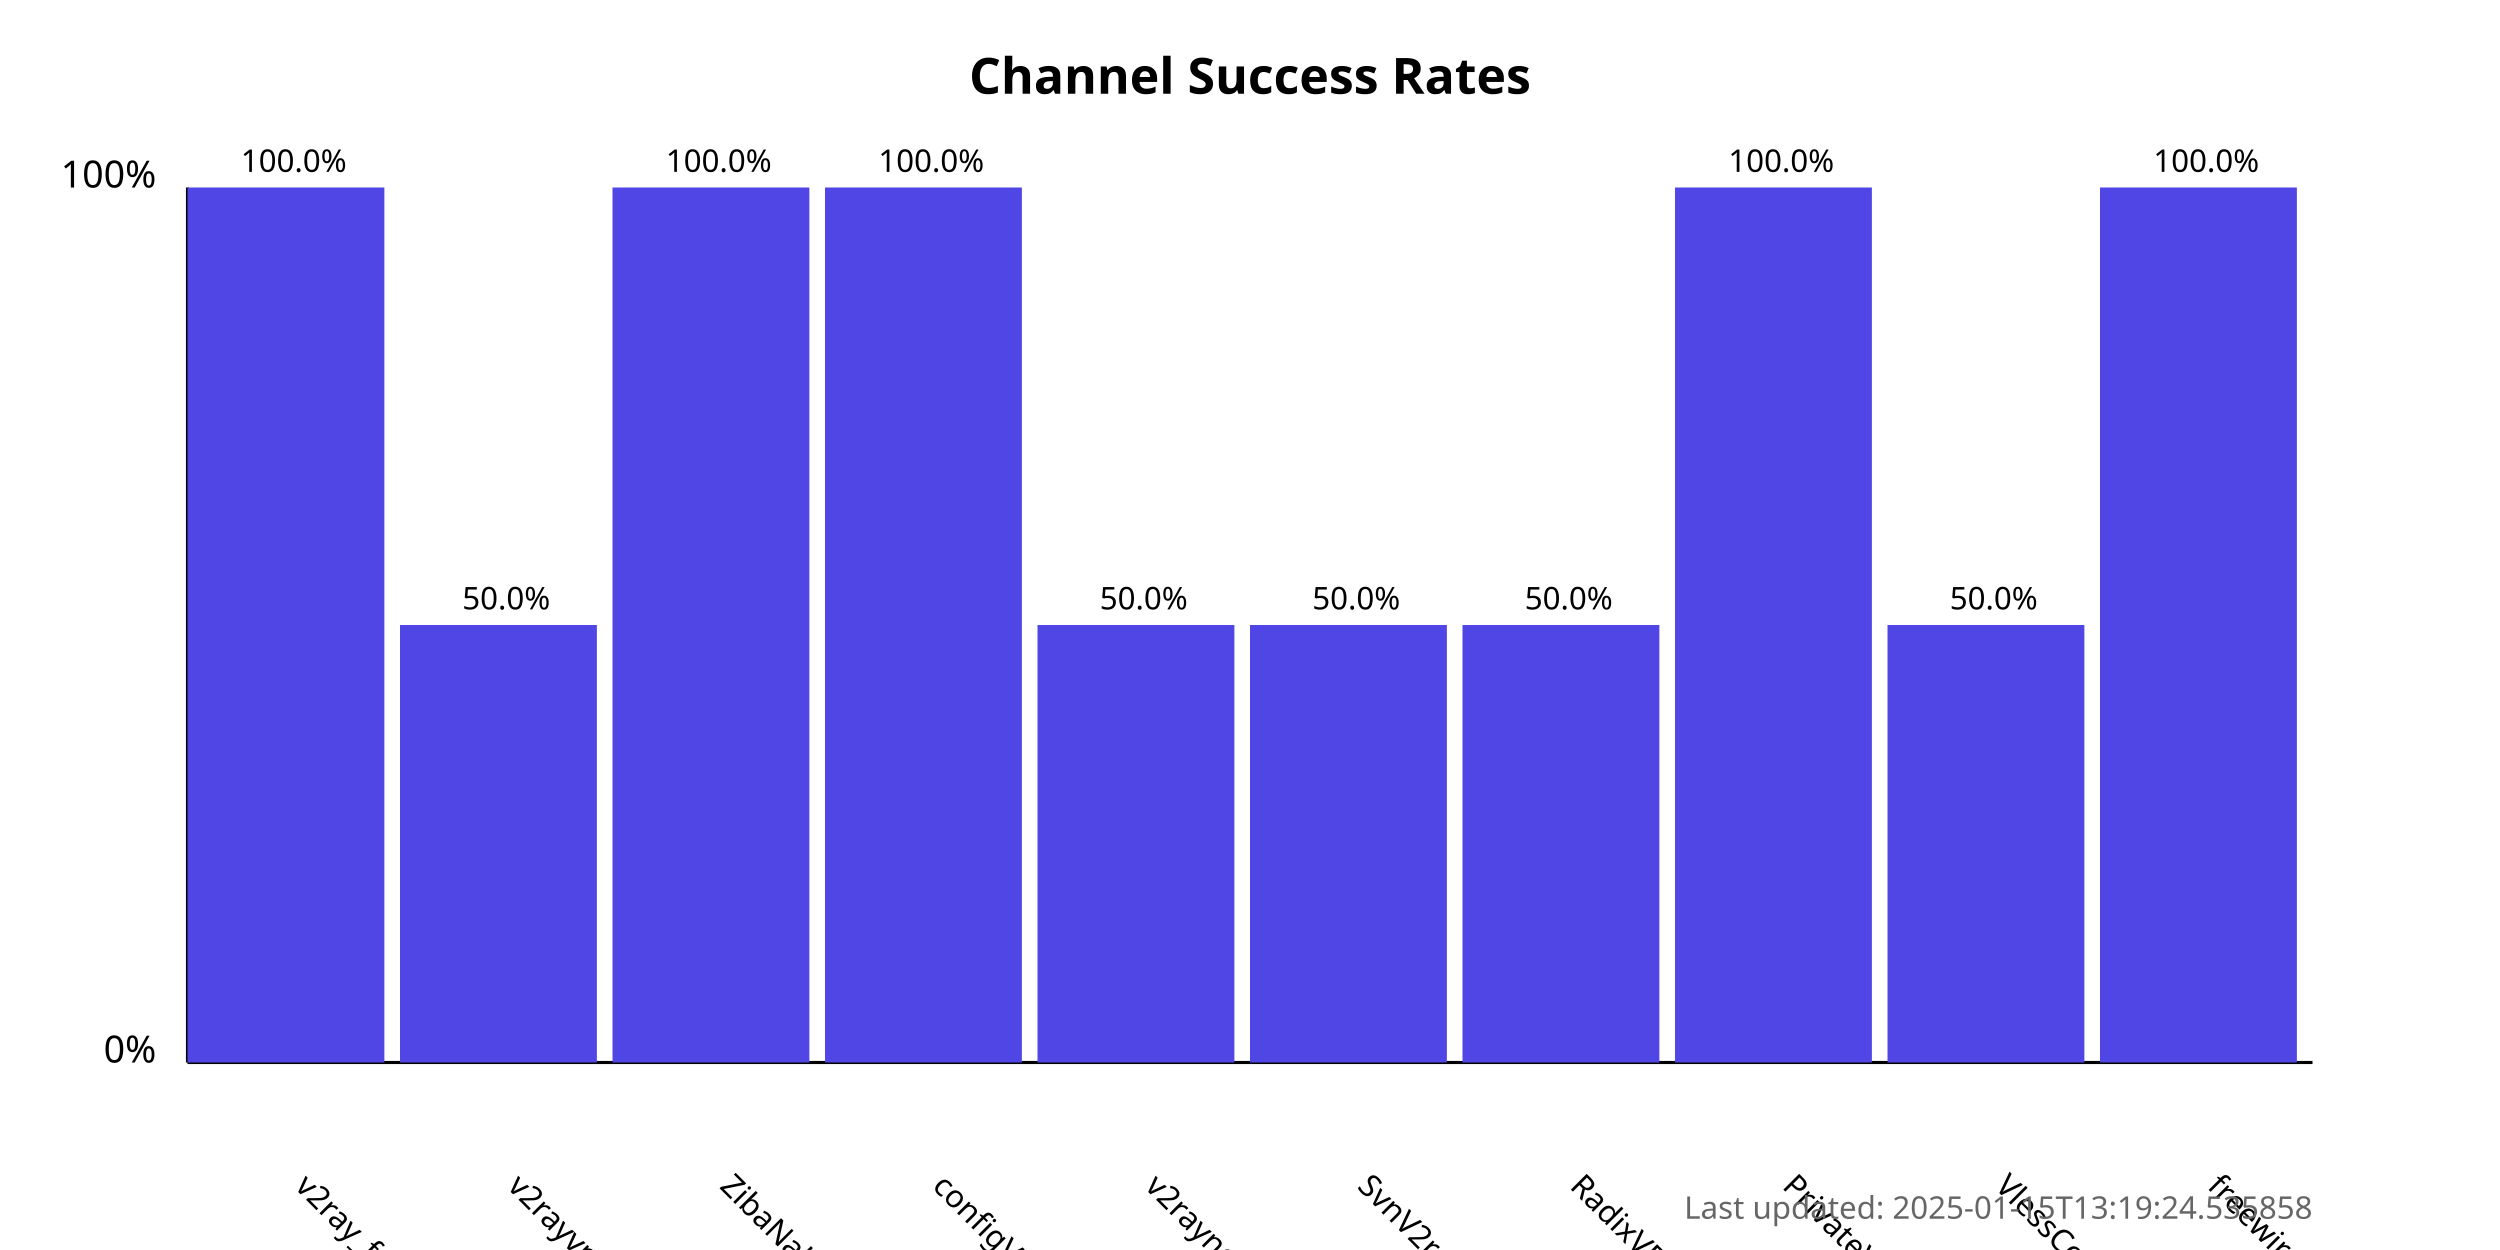
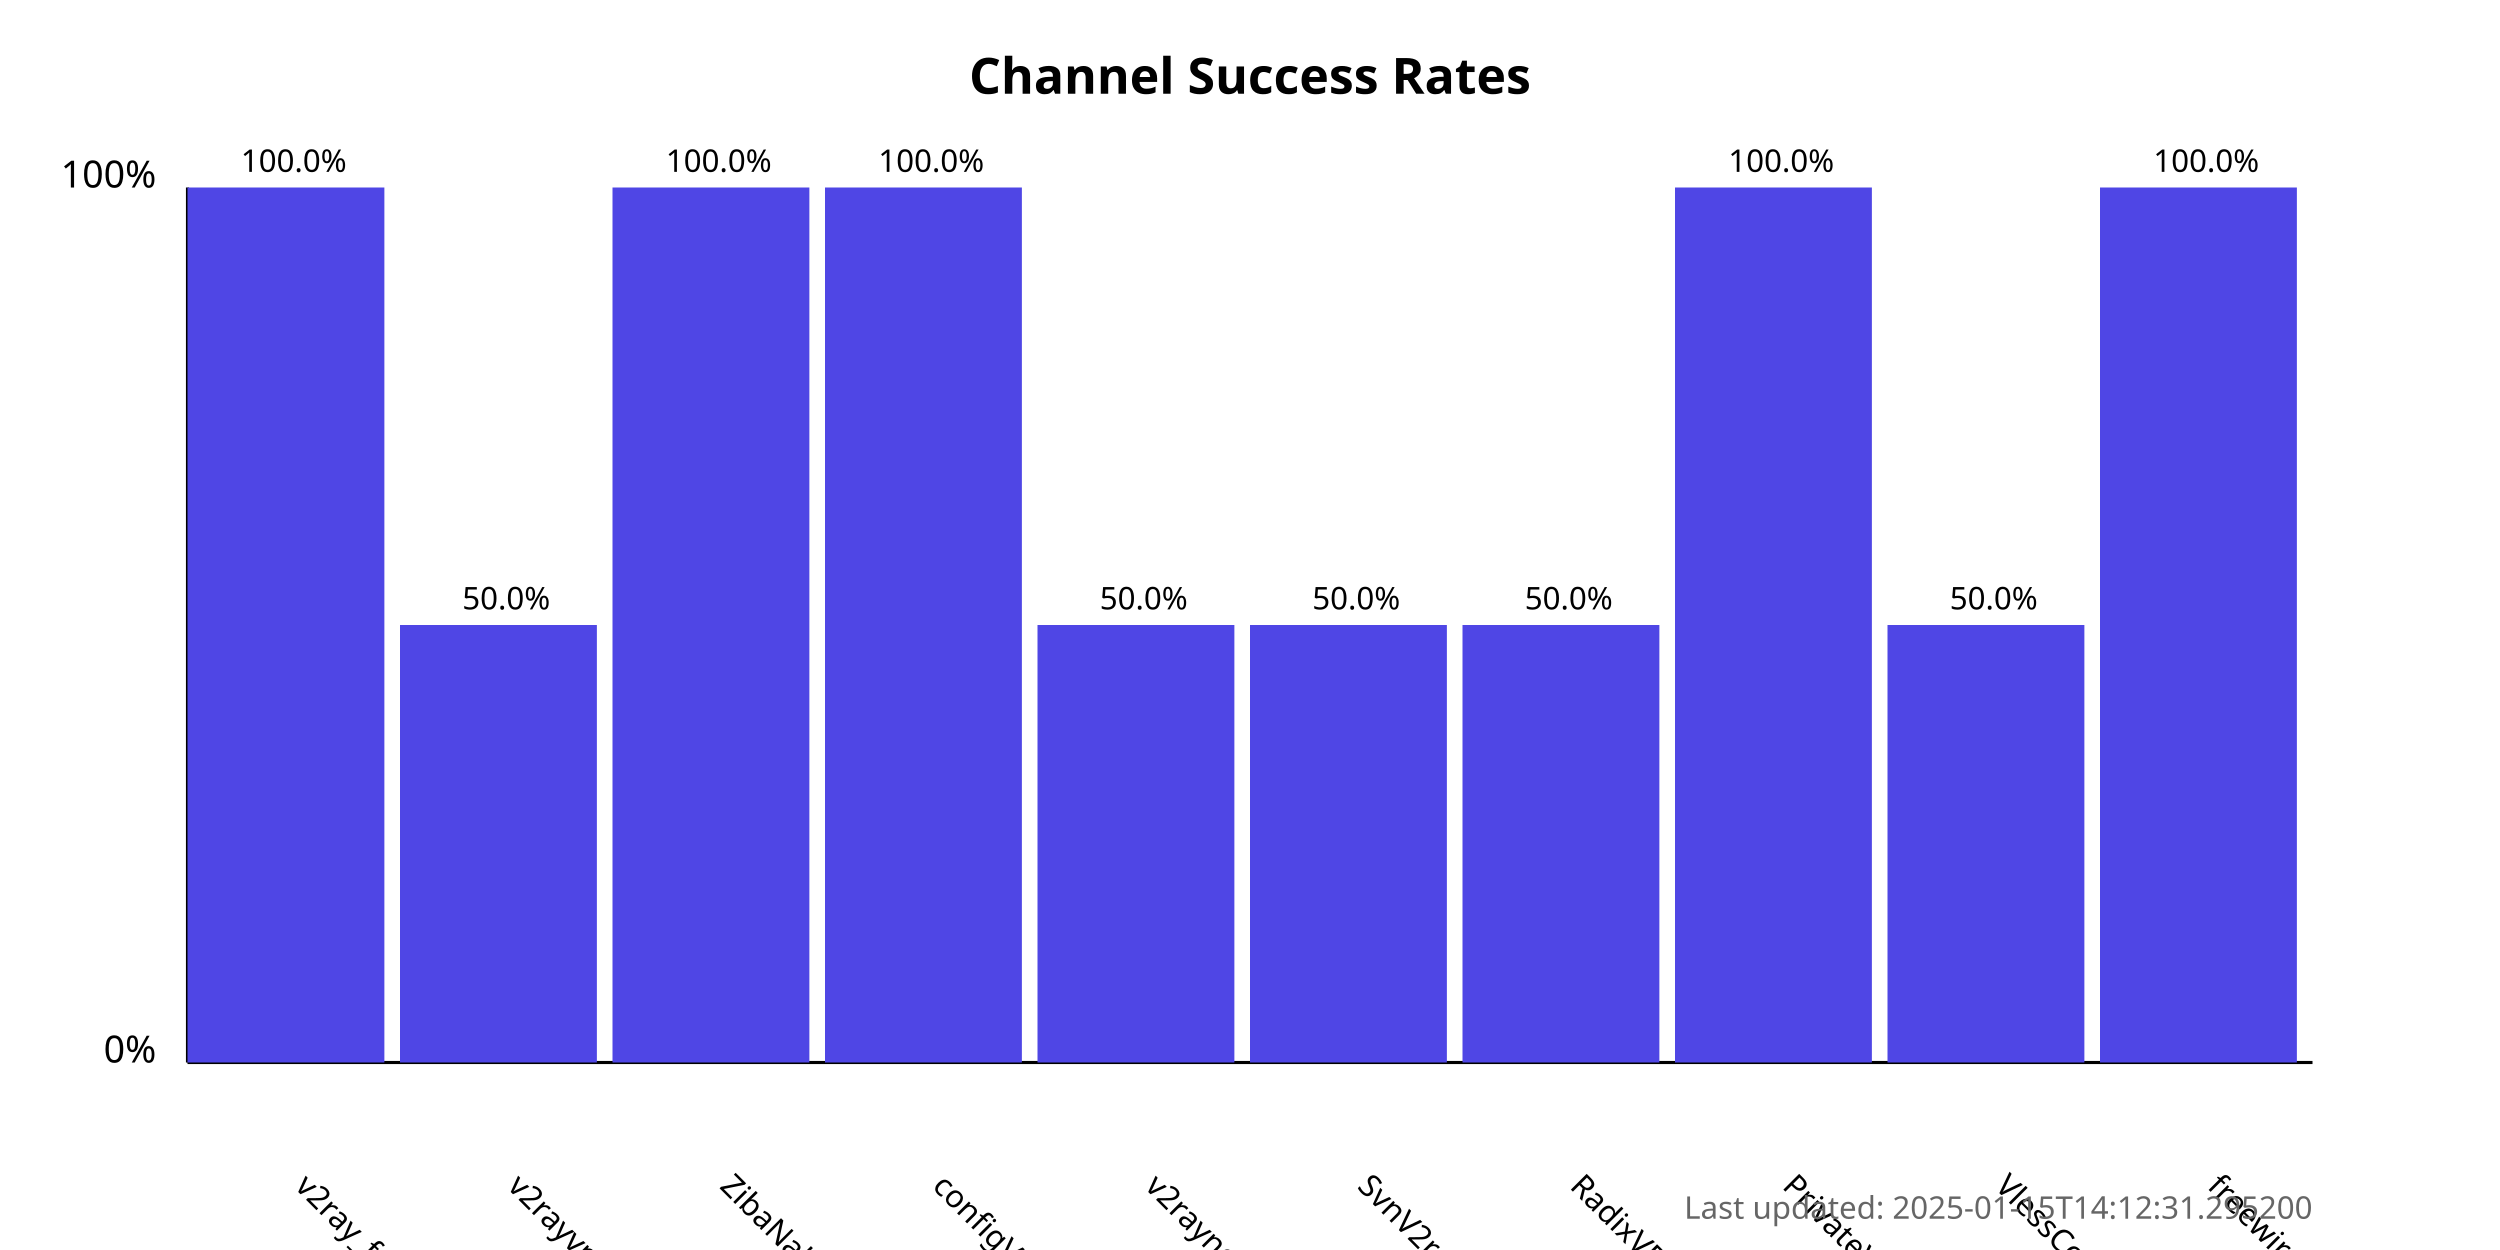
<svg xmlns="http://www.w3.org/2000/svg" width="800" height="400">
  <style>
            .chart-title { font: bold 16px sans-serif; }
            .axis-label { font: 12px sans-serif; }
            .tick-label { font: 10px sans-serif; }
            .bar { fill: #4f46e5; }
            .bar:hover { fill: #6366f1; }
            .timestamp { font: 10px sans-serif; fill: #666; }
        </style>
  <text x="400.0" y="30" text-anchor="middle" class="chart-title">
            Channel Success Rates
        </text>
  <line x1="60" y1="340" x2="60" y2="60" stroke="black" stroke-width="1" />
  <line x1="60" y1="340" x2="740" y2="340" stroke="black" stroke-width="1" />
  <text x="50" y="340" text-anchor="end" class="axis-label">0%</text>
  <text x="50" y="60" text-anchor="end" class="axis-label">100%</text>
  <g>
    <rect x="60" y="60.0" width="63.0" height="280.0" class="bar" />
    <text x="94.0" y="380" transform="rotate(45, 94.0, 380)" text-anchor="start" class="tick-label">
                v2ray_free_conf
            </text>
    <text x="94.0" y="55.0" text-anchor="middle" class="tick-label">
                100.0%
            </text>
  </g>
  <g>
    <rect x="128.0" y="200.0" width="63.0" height="140.0" class="bar" />
    <text x="162.0" y="380" transform="rotate(45, 162.0, 380)" text-anchor="start" class="tick-label">
                v2rayvpno
            </text>
    <text x="162.0" y="195.0" text-anchor="middle" class="tick-label">
                50.0%
            </text>
  </g>
  <g>
    <rect x="196.0" y="60.0" width="63.0" height="280.0" class="bar" />
    <text x="230.0" y="380" transform="rotate(45, 230.0, 380)" text-anchor="start" class="tick-label">
                ZibaNabz
            </text>
    <text x="230.0" y="55.0" text-anchor="middle" class="tick-label">
                100.0%
            </text>
  </g>
  <g>
    <rect x="264.0" y="60.0" width="63.0" height="280.0" class="bar" />
    <text x="298.0" y="380" transform="rotate(45, 298.0, 380)" text-anchor="start" class="tick-label">
                configV2rayForFree
            </text>
    <text x="298.0" y="55.0" text-anchor="middle" class="tick-label">
                100.0%
            </text>
  </g>
  <g>
    <rect x="332.0" y="200.0" width="63.0" height="140.0" class="bar" />
    <text x="366.0" y="380" transform="rotate(45, 366.0, 380)" text-anchor="start" class="tick-label">
                v2rayngvpn
            </text>
    <text x="366.0" y="195.0" text-anchor="middle" class="tick-label">
                50.0%
            </text>
  </g>
  <g>
    <rect x="400.0" y="200.0" width="63.0" height="140.0" class="bar" />
    <text x="434.0" y="380" transform="rotate(45, 434.0, 380)" text-anchor="start" class="tick-label">
                SvnV2ray
            </text>
    <text x="434.0" y="195.0" text-anchor="middle" class="tick-label">
                50.0%
            </text>
  </g>
  <g>
    <rect x="468.0" y="200.0" width="63.0" height="140.0" class="bar" />
    <text x="502.0" y="380" transform="rotate(45, 502.0, 380)" text-anchor="start" class="tick-label">
                RadixVPN
            </text>
    <text x="502.0" y="195.0" text-anchor="middle" class="tick-label">
                50.0%
            </text>
  </g>
  <g>
    <rect x="536.0" y="60.0" width="63.0" height="280.0" class="bar" />
    <text x="570.0" y="380" transform="rotate(45, 570.0, 380)" text-anchor="start" class="tick-label">
                PrivateVPNs
            </text>
    <text x="570.0" y="55.0" text-anchor="middle" class="tick-label">
                100.0%
            </text>
  </g>
  <g>
    <rect x="604.0" y="200.0" width="63.0" height="140.0" class="bar" />
    <text x="638.0" y="380" transform="rotate(45, 638.0, 380)" text-anchor="start" class="tick-label">
                VlessConfig
            </text>
    <text x="638.0" y="195.0" text-anchor="middle" class="tick-label">
                50.0%
            </text>
  </g>
  <g>
    <rect x="672.0" y="60.0" width="63.0" height="280.0" class="bar" />
    <text x="706.0" y="380" transform="rotate(45, 706.0, 380)" text-anchor="start" class="tick-label">
                freewireguard
            </text>
    <text x="706.0" y="55.0" text-anchor="middle" class="tick-label">
                100.0%
            </text>
  </g>
  <text x="740" y="390" text-anchor="end" class="timestamp">
-             Last updated: 2025-01-15T13:19:24.535858
+             Last updated: 2025-01-15T14:12:31.295200
        </text>
</svg>
